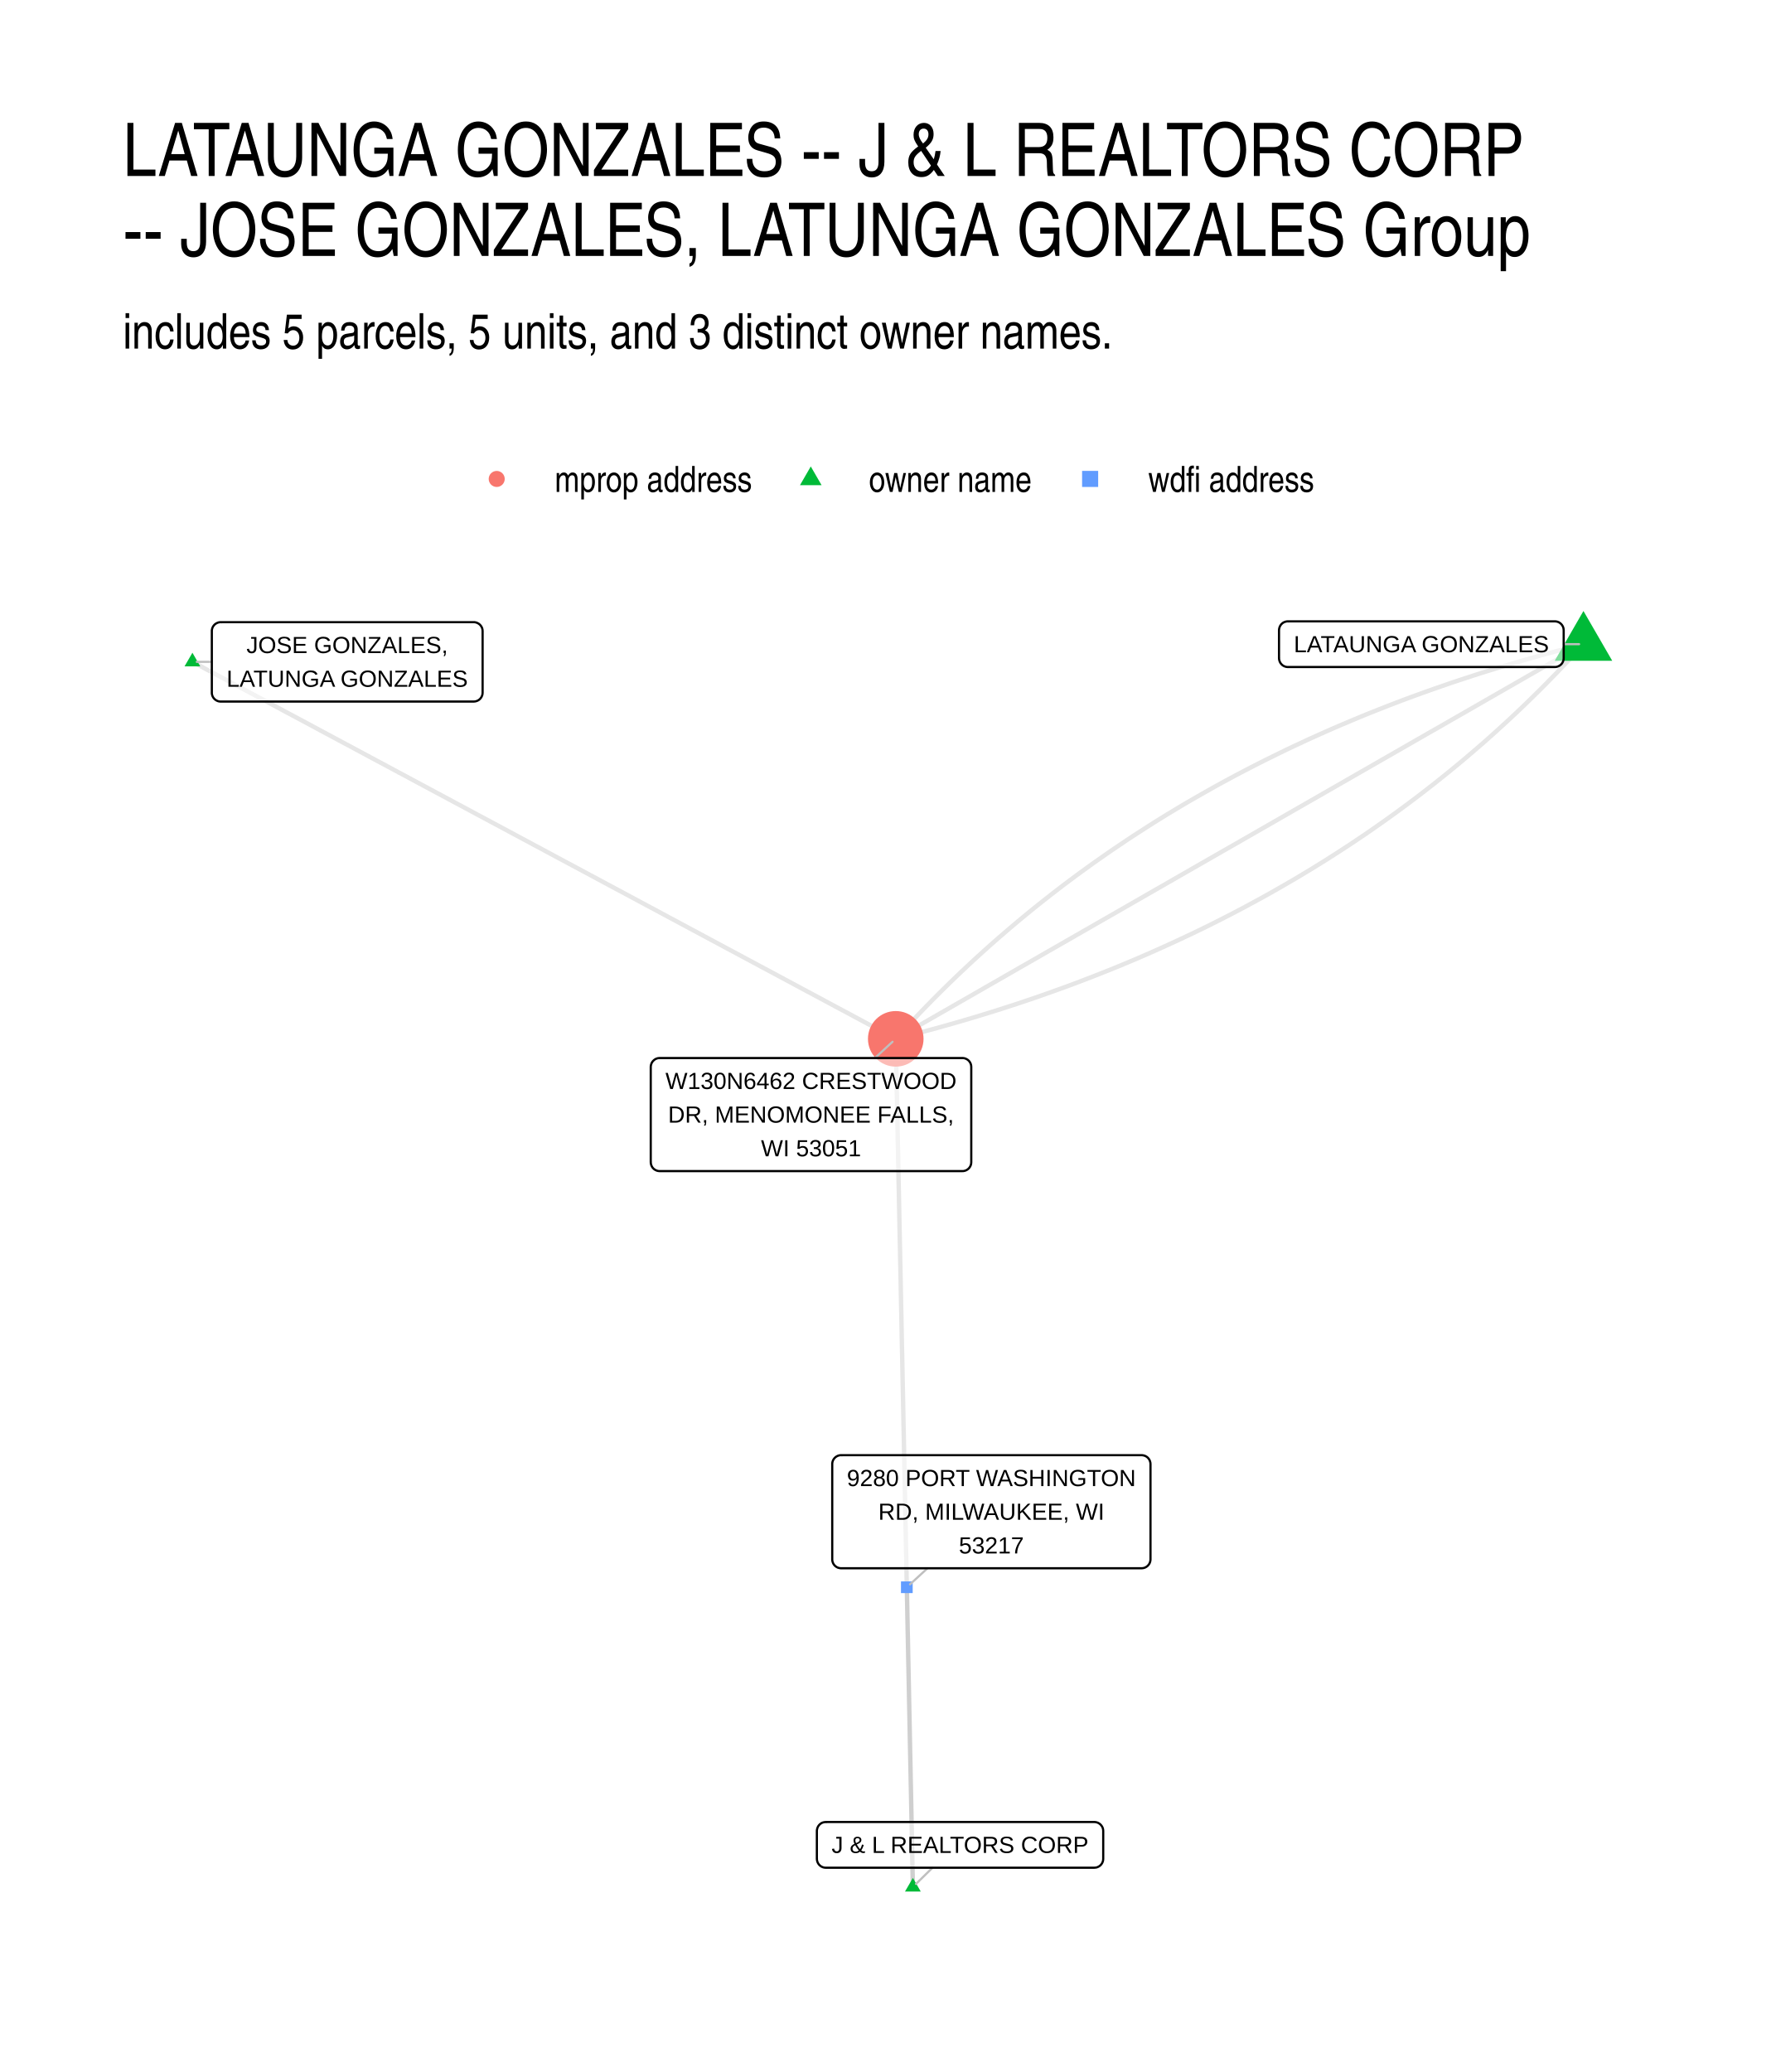
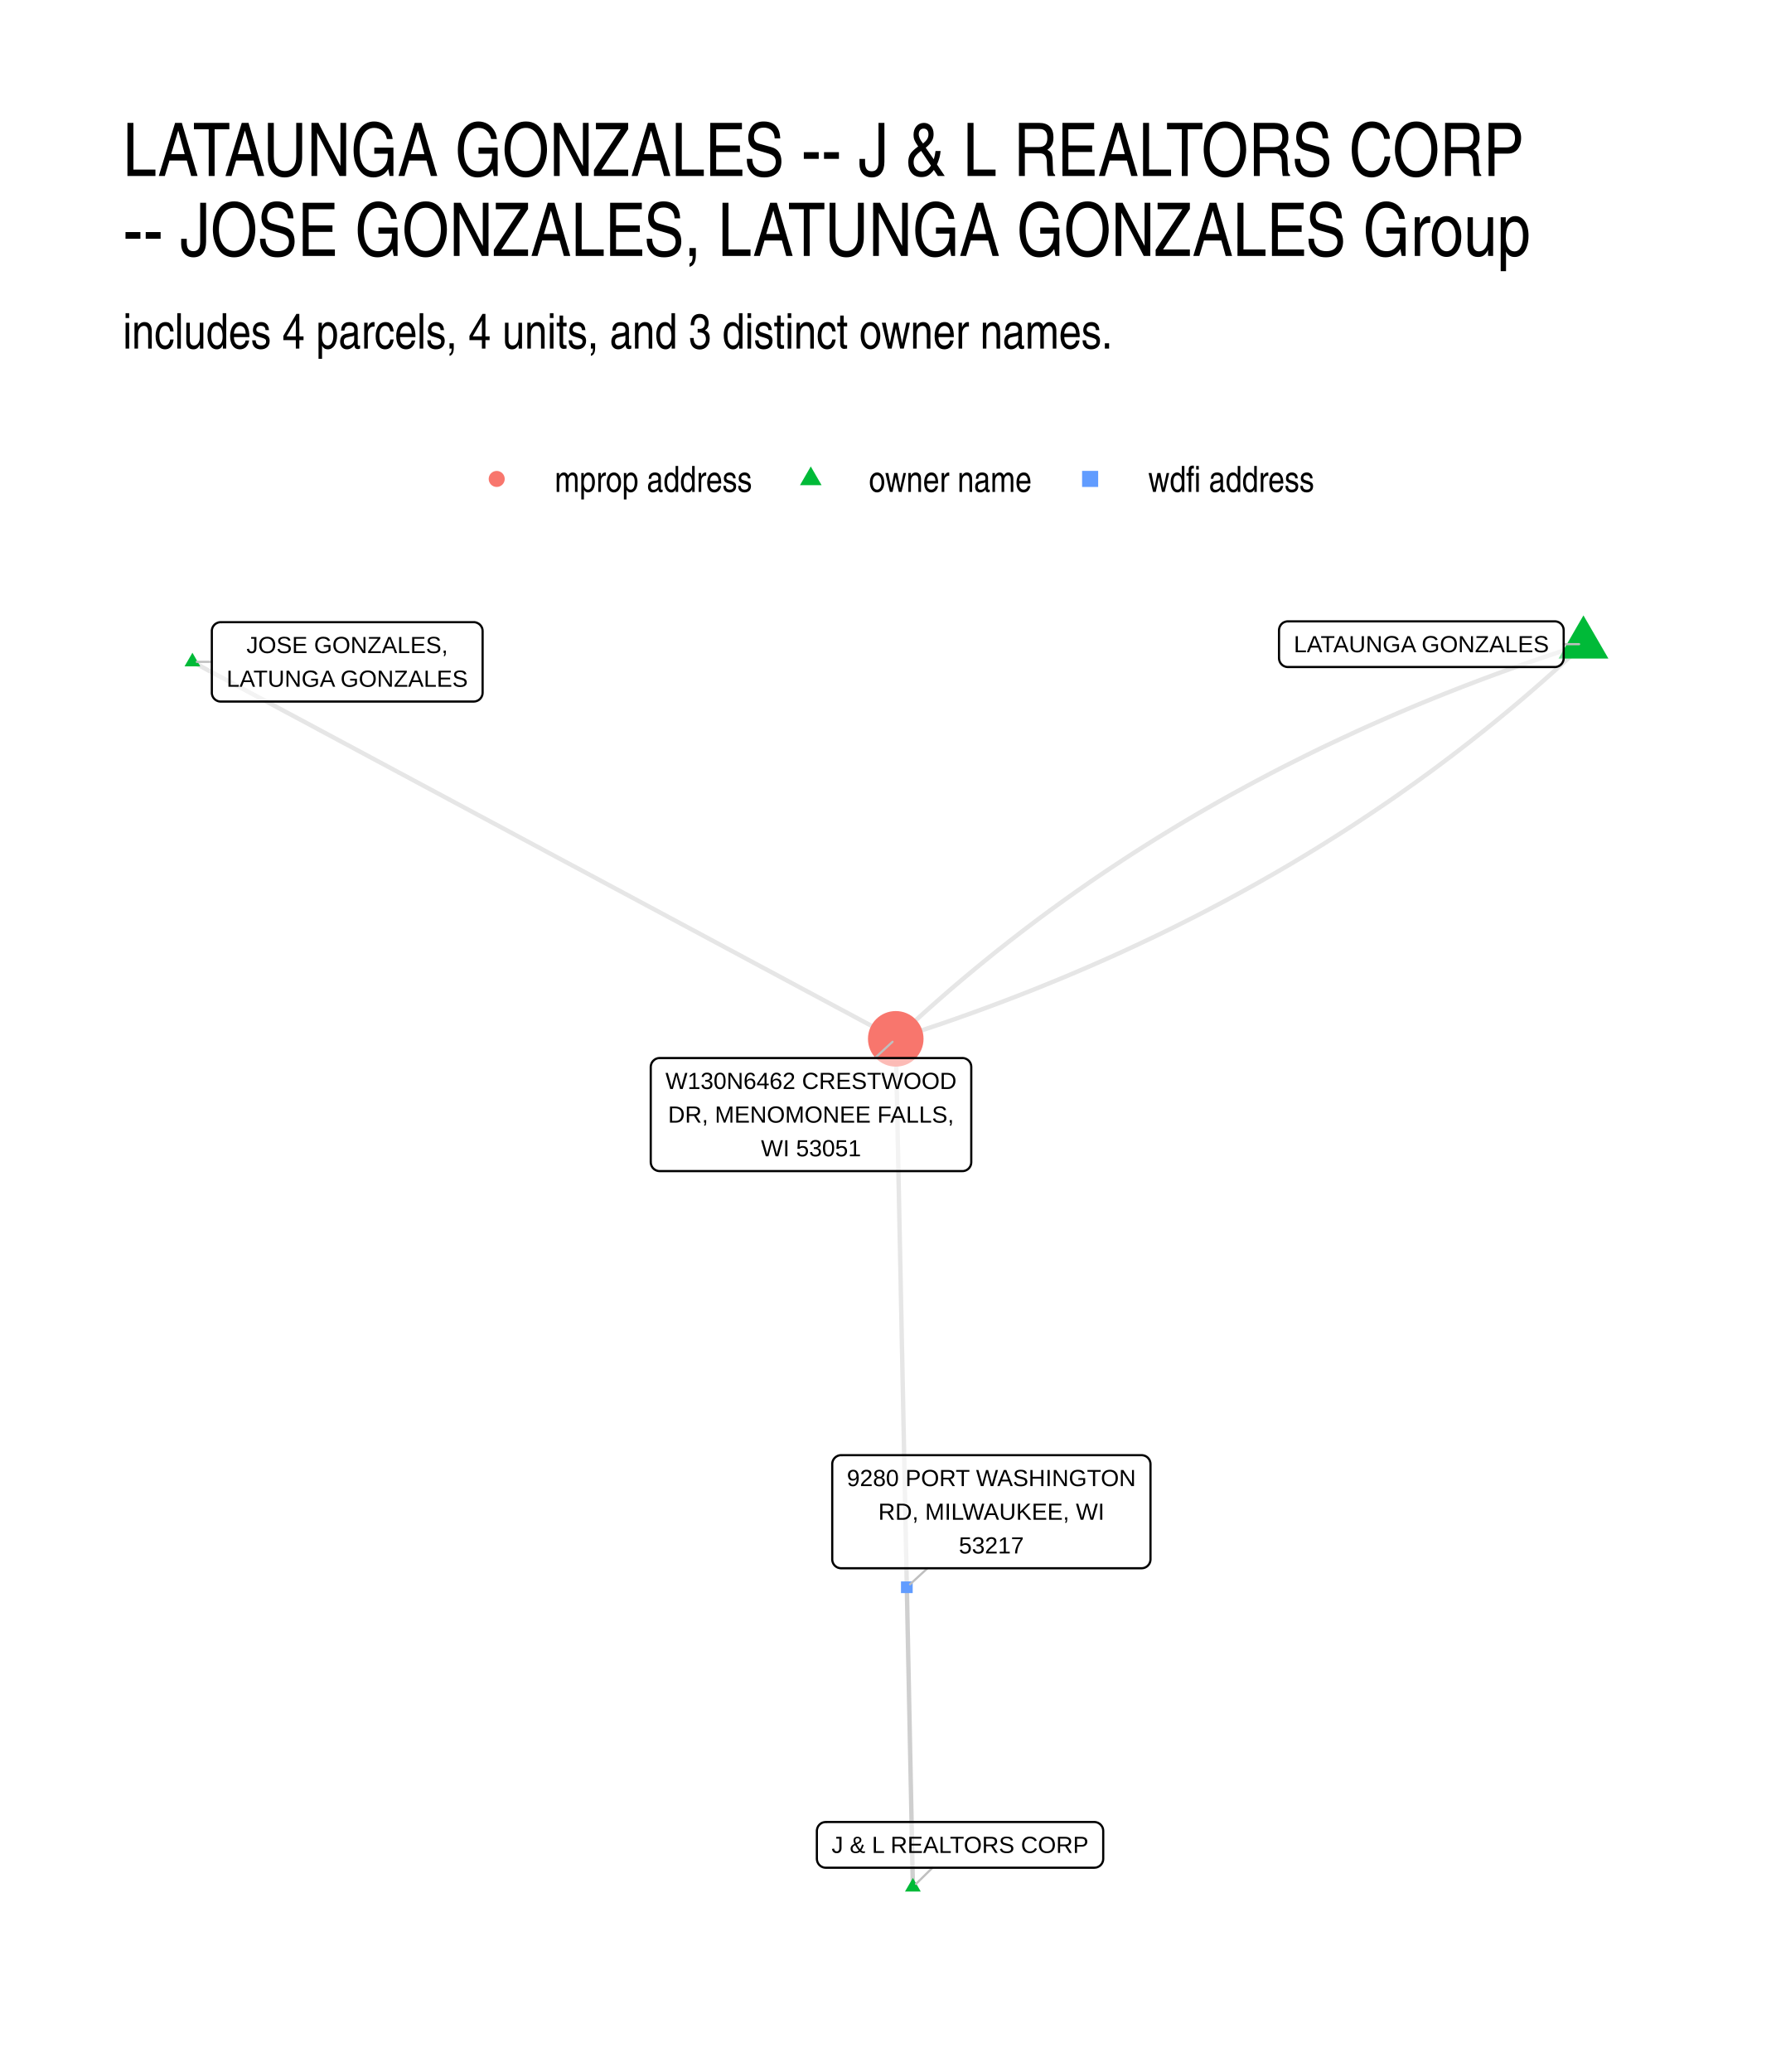
- <svg xmlns="http://www.w3.org/2000/svg" width="432.00pt" height="504.00pt" viewBox="0 0 432.00 504.00">
+ <svg xmlns="http://www.w3.org/2000/svg" width="576" height="672" viewBox="0 0 432 504">
  <g class="svglite">
    <defs>
-       <style type="text/css">
-     .svglite line, .svglite polyline, .svglite polygon, .svglite path, .svglite rect, .svglite circle {
-       fill: none;
-       stroke: #000000;
-       stroke-linecap: round;
-       stroke-linejoin: round;
-       stroke-miterlimit: 10.00;
-     }
-     .svglite text {
-       white-space: pre;
-     }
-     .svglite g.glyphgroup path {
-       fill: inherit;
-       stroke: none;
-     }
-   </style>
+       <style>.svglite line,.svglite polyline,.svglite polygon,.svglite path,.svglite circle{fill:none;stroke:#000000;stroke-linecap:round;stroke-linejoin:round;stroke-miterlimit:10.00}.svglite text{white-space:pre}.svglite g.glyphgroup path{fill:inherit;stroke:none}</style>
    </defs>
-     <rect width="100%" height="100%" style="stroke: none; fill: #FFFFFF;" />
+     <rect width="100%" height="100%" style="stroke-linecap:round;stroke-linejoin:round;stroke-miterlimit:10.00;stroke:none;fill:#FFFFFF" />
    <defs>
      <clipPath id="cpMC4wMHw0MzIuMDB8MC4wMHw1MDQuMDA=">
-         <rect x="0.00" y="0.00" width="432.00" height="504.00" />
+         <path d="M0 0h432v504H0z" />
      </clipPath>
    </defs>
    <g clip-path="url(#cpMC4wMHw0MzIuMDB8MC4wMHw1MDQuMDA=)">
-       <rect x="0.00" y="0.00" width="432.00" height="504.00" style="stroke-width: 1.07; stroke: none; fill: #FFFFFF;" />
+       <path d="M0 0h432v504H0z" style="stroke-width:1.07;stroke:none;fill:#FFFFFF" />
    </g>
    <defs>
      <clipPath id="cpMjkuODl8NDAyLjExfDE0MS41OHw0NzQuMTE=">
-         <rect x="29.89" y="141.58" width="372.22" height="332.53" />
+         <path d="M29.89 141.58h372.22v332.53H29.89z" />
      </clipPath>
    </defs>
    <g clip-path="url(#cpMjkuODl8NDAyLjExfDE0MS41OHw0NzQuMTE=)">
-       <polyline points="385.19,156.69 383.10,157.22 381.01,157.76 378.94,158.30 376.87,158.86 374.81,159.42 372.75,160.00 370.71,160.58 368.67,161.17 366.64,161.77 364.63,162.38 362.61,163.00 360.61,163.62 358.62,164.26 356.63,164.91 354.65,165.56 352.68,166.22 350.72,166.90 348.76,167.58 346.82,168.27 344.88,168.97 342.95,169.67 341.03,170.39 339.12,171.12 337.22,171.85 335.32,172.60 333.43,173.35 331.55,174.11 329.68,174.89 327.82,175.67 325.96,176.46 324.12,177.25 322.28,178.06 320.45,178.88 318.63,179.70 316.81,180.54 315.01,181.38 313.21,182.23 311.42,183.10 309.64,183.97 307.87,184.85 306.11,185.73 304.35,186.63 302.60,187.54 300.86,188.45 299.13,189.38 297.41,190.31 295.69,191.25 293.99,192.21 292.29,193.17 290.60,194.14 288.92,195.11 287.24,196.10 285.58,197.10 283.92,198.10 282.27,199.12 280.63,200.14 279.00,201.18 277.38,202.22 275.76,203.27 274.15,204.33 272.56,205.40 270.96,206.48 269.38,207.56 267.81,208.66 266.24,209.76 264.68,210.88 263.13,212.00 261.59,213.13 260.06,214.27 258.53,215.42 257.02,216.58 255.51,217.75 254.01,218.93 252.52,220.11 251.03,221.31 249.56,222.51 248.09,223.72 246.63,224.95 245.18,226.18 243.74,227.42 242.30,228.67 240.88,229.92 239.46,231.19 238.05,232.47 236.65,233.75 235.26,235.05 233.87,236.35 232.50,237.66 231.13,238.98 229.77,240.31 228.42,241.65 227.07,243.00 225.74,244.36 224.41,245.72 223.09,247.10 221.78,248.48 220.48,249.88 219.18,251.28 217.90,252.69 " style="stroke-width: 1.07; stroke: #000000; stroke-opacity: 0.10; stroke-linecap: butt;" />
-       <polyline points="222.07,459.00 222.03,456.91 221.98,454.83 221.94,452.75 221.90,450.66 221.86,448.58 221.82,446.49 221.77,444.41 221.73,442.33 221.69,440.24 221.65,438.16 221.61,436.07 221.56,433.99 221.52,431.91 221.48,429.82 221.44,427.74 221.39,425.65 221.35,423.57 221.31,421.49 221.27,419.40 221.23,417.32 221.18,415.23 221.14,413.15 221.10,411.07 221.06,408.98 221.02,406.90 220.97,404.81 220.93,402.73 220.89,400.65 220.85,398.56 220.80,396.48 220.76,394.40 220.72,392.31 220.68,390.23 220.64,388.14 220.59,386.06 220.55,383.98 220.51,381.89 220.47,379.81 220.43,377.72 220.38,375.64 220.34,373.56 220.30,371.47 220.26,369.39 220.21,367.30 220.17,365.22 220.13,363.14 220.09,361.05 220.05,358.97 220.00,356.88 219.96,354.80 219.92,352.72 219.88,350.63 219.84,348.55 219.79,346.47 219.75,344.38 219.71,342.30 219.67,340.21 219.63,338.13 219.58,336.05 219.54,333.96 219.50,331.88 219.46,329.79 219.41,327.71 219.37,325.63 219.33,323.54 219.29,321.46 219.25,319.37 219.20,317.29 219.16,315.21 219.12,313.12 219.08,311.04 219.04,308.95 218.99,306.87 218.95,304.79 218.91,302.70 218.87,300.62 218.82,298.53 218.78,296.45 218.74,294.37 218.70,292.28 218.66,290.20 218.61,288.12 218.57,286.03 218.53,283.95 218.49,281.86 218.45,279.78 218.40,277.70 218.36,275.61 218.32,273.53 218.28,271.44 218.23,269.36 218.19,267.28 218.15,265.19 218.11,263.11 218.07,261.02 218.02,258.94 217.98,256.86 217.94,254.77 217.90,252.69 " style="stroke-width: 1.07; stroke: #000000; stroke-opacity: 0.10; stroke-linecap: butt;" />
-       <polyline points="222.07,459.00 222.05,458.26 222.04,457.52 222.02,456.79 222.01,456.05 221.99,455.31 221.98,454.58 221.96,453.84 221.95,453.11 221.93,452.37 221.92,451.63 221.91,450.90 221.89,450.16 221.88,449.42 221.86,448.69 221.85,447.95 221.83,447.21 221.82,446.48 221.80,445.74 221.79,445.00 221.77,444.27 221.76,443.53 221.74,442.80 221.73,442.06 221.71,441.32 221.70,440.59 221.68,439.85 221.67,439.11 221.65,438.38 221.64,437.64 221.62,436.90 221.61,436.17 221.59,435.43 221.58,434.70 221.56,433.96 221.55,433.22 221.53,432.49 221.52,431.75 221.50,431.01 221.49,430.28 221.47,429.54 221.46,428.80 221.44,428.07 221.43,427.33 221.41,426.59 221.40,425.86 221.38,425.12 221.37,424.39 221.35,423.65 221.34,422.91 221.32,422.18 221.31,421.44 221.29,420.70 221.28,419.97 221.26,419.23 221.25,418.49 221.24,417.76 221.22,417.02 221.21,416.28 221.19,415.55 221.18,414.81 221.16,414.08 221.15,413.34 221.13,412.60 221.12,411.87 221.10,411.13 221.09,410.39 221.07,409.66 221.06,408.92 221.04,408.18 221.03,407.45 221.01,406.71 221.00,405.98 220.98,405.24 220.97,404.50 220.95,403.77 220.94,403.03 220.92,402.29 220.91,401.56 220.89,400.82 220.88,400.08 220.86,399.35 220.85,398.61 220.83,397.87 220.82,397.14 220.80,396.40 220.79,395.67 220.77,394.93 220.76,394.19 220.74,393.46 220.73,392.72 220.71,391.98 220.70,391.25 220.68,390.51 220.67,389.77 220.65,389.04 220.64,388.30 220.62,387.56 220.61,386.83 220.59,386.09 " style="stroke-width: 1.07; stroke: #000000; stroke-opacity: 0.10; stroke-linecap: butt;" />
-       <polyline points="385.19,156.69 383.50,157.66 381.81,158.63 380.12,159.60 378.43,160.57 376.74,161.54 375.05,162.51 373.36,163.48 371.67,164.45 369.98,165.42 368.29,166.39 366.60,167.36 364.91,168.33 363.22,169.30 361.53,170.27 359.85,171.24 358.16,172.21 356.47,173.18 354.78,174.15 353.09,175.12 351.40,176.09 349.71,177.06 348.02,178.02 346.33,178.99 344.64,179.96 342.95,180.93 341.26,181.90 339.57,182.87 337.88,183.84 336.19,184.81 334.50,185.78 332.81,186.75 331.12,187.72 329.43,188.69 327.74,189.66 326.05,190.63 324.36,191.60 322.67,192.57 320.98,193.54 319.29,194.51 317.60,195.48 315.91,196.45 314.22,197.42 312.53,198.39 310.84,199.36 309.15,200.33 307.46,201.30 305.77,202.27 304.08,203.24 302.39,204.21 300.70,205.18 299.01,206.15 297.32,207.11 295.63,208.08 293.94,209.05 292.25,210.02 290.56,210.99 288.87,211.96 287.18,212.93 285.49,213.90 283.80,214.87 282.11,215.84 280.42,216.81 278.73,217.78 277.04,218.75 275.35,219.72 273.66,220.69 271.97,221.66 270.28,222.63 268.59,223.60 266.90,224.57 265.21,225.54 263.52,226.51 261.83,227.48 260.14,228.45 258.45,229.42 256.76,230.39 255.07,231.36 253.38,232.33 251.69,233.30 250.00,234.27 248.31,235.23 246.63,236.20 244.94,237.17 243.25,238.14 241.56,239.11 239.87,240.08 238.18,241.05 236.49,242.02 234.80,242.99 233.11,243.96 231.42,244.93 229.73,245.90 228.04,246.87 226.35,247.84 224.66,248.81 222.97,249.78 221.28,250.75 219.59,251.72 217.90,252.69 " style="stroke-width: 1.07; stroke: #000000; stroke-opacity: 0.10; stroke-linecap: butt;" />
-       <polyline points="385.19,156.69 383.91,158.10 382.61,159.51 381.31,160.90 380.00,162.28 378.68,163.66 377.35,165.02 376.02,166.38 374.68,167.73 373.32,169.07 371.96,170.40 370.60,171.72 369.22,173.03 367.83,174.34 366.44,175.63 365.04,176.91 363.63,178.19 362.21,179.46 360.79,180.72 359.35,181.96 357.91,183.20 356.46,184.44 355.00,185.66 353.53,186.87 352.06,188.07 350.57,189.27 349.08,190.46 347.58,191.63 346.07,192.80 344.56,193.96 343.03,195.11 341.50,196.25 339.96,197.38 338.41,198.50 336.85,199.62 335.28,200.72 333.71,201.82 332.13,202.91 330.53,203.98 328.94,205.05 327.33,206.11 325.71,207.16 324.09,208.20 322.46,209.24 320.82,210.26 319.17,211.28 317.51,212.28 315.85,213.28 314.17,214.27 312.49,215.24 310.80,216.21 309.10,217.18 307.40,218.13 305.68,219.07 303.96,220.00 302.23,220.93 300.49,221.84 298.74,222.75 296.99,223.65 295.22,224.54 293.45,225.42 291.67,226.29 289.88,227.15 288.08,228.00 286.28,228.84 284.46,229.68 282.64,230.50 280.81,231.32 278.97,232.13 277.13,232.93 275.27,233.72 273.41,234.50 271.54,235.27 269.66,236.03 267.77,236.78 265.87,237.53 263.97,238.26 262.06,238.99 260.14,239.71 258.21,240.41 256.27,241.11 254.33,241.80 252.37,242.49 250.41,243.16 248.44,243.82 246.46,244.48 244.47,245.12 242.48,245.76 240.48,246.38 238.47,247.00 236.45,247.61 234.42,248.21 232.38,248.80 230.34,249.38 228.28,249.96 226.22,250.52 224.15,251.08 222.08,251.62 219.99,252.16 217.90,252.69 " style="stroke-width: 1.07; stroke: #000000; stroke-opacity: 0.10; stroke-linecap: butt;" />
-       <polyline points="46.81,160.98 48.54,161.91 50.26,162.84 51.99,163.76 53.72,164.69 55.45,165.61 57.18,166.54 58.90,167.47 60.63,168.39 62.36,169.32 64.09,170.25 65.82,171.17 67.55,172.10 69.27,173.03 71.00,173.95 72.73,174.88 74.46,175.80 76.19,176.73 77.91,177.66 79.64,178.58 81.37,179.51 83.10,180.44 84.83,181.36 86.56,182.29 88.28,183.21 90.01,184.14 91.74,185.07 93.47,185.99 95.20,186.92 96.92,187.85 98.65,188.77 100.38,189.70 102.11,190.63 103.84,191.55 105.57,192.48 107.29,193.40 109.02,194.33 110.75,195.26 112.48,196.18 114.21,197.11 115.93,198.04 117.66,198.96 119.39,199.89 121.12,200.81 122.85,201.74 124.58,202.67 126.30,203.59 128.03,204.52 129.76,205.45 131.49,206.37 133.22,207.30 134.94,208.23 136.67,209.15 138.40,210.08 140.13,211.00 141.86,211.93 143.59,212.86 145.31,213.78 147.04,214.71 148.77,215.64 150.50,216.56 152.23,217.49 153.95,218.41 155.68,219.34 157.41,220.27 159.14,221.19 160.87,222.12 162.60,223.05 164.32,223.97 166.05,224.90 167.78,225.83 169.51,226.75 171.24,227.68 172.96,228.60 174.69,229.53 176.42,230.46 178.15,231.38 179.88,232.31 181.61,233.24 183.33,234.16 185.06,235.09 186.79,236.01 188.52,236.94 190.25,237.87 191.97,238.79 193.70,239.72 195.43,240.65 197.16,241.57 198.89,242.50 200.62,243.43 202.34,244.35 204.07,245.28 205.80,246.20 207.53,247.13 209.26,248.06 210.98,248.98 212.71,249.91 214.44,250.84 216.17,251.76 217.90,252.69 " style="stroke-width: 1.07; stroke: #000000; stroke-opacity: 0.10; stroke-linecap: butt;" />
-       <polygon points="385.19,148.62 392.19,160.73 378.20,160.73 " style="stroke-width: 0.71; stroke: none; fill: #00BA38;" />
-       <polygon points="222.07,456.79 223.98,460.10 220.15,460.10 " style="stroke-width: 0.71; stroke: none; fill: #00BA38;" />
-       <polygon points="46.81,158.77 48.72,162.09 44.89,162.09 " style="stroke-width: 0.71; stroke: none; fill: #00BA38;" />
-       <circle cx="217.90" cy="252.69" r="6.76" style="stroke-width: 0.71; stroke: none; fill: #F8766D;" />
-       <polygon points="219.17,387.51 222.02,387.51 222.02,384.67 219.17,384.67 " style="stroke-width: 0.71; stroke: none; fill: #619CFF;" />
-       <line x1="380.38" y1="156.69" x2="384.13" y2="156.69" style="stroke-width: 0.53; stroke: #BFBFBF;" />
-       <line x1="226.84" y1="454.31" x2="222.83" y2="458.25" style="stroke-width: 0.53; stroke: #BFBFBF;" />
-       <line x1="51.53" y1="160.99" x2="47.87" y2="160.99" style="stroke-width: 0.53; stroke: #BFBFBF;" />
-       <line x1="212.83" y1="257.36" x2="217.11" y2="253.41" style="stroke-width: 0.53; stroke: #BFBFBF;" />
-       <line x1="225.62" y1="381.47" x2="221.38" y2="385.37" style="stroke-width: 0.53; stroke: #BFBFBF;" />
-       <polygon points="313.29,162.25 378.22,162.25 378.13,162.25 378.48,162.24 378.82,162.17 379.15,162.04 379.45,161.87 379.72,161.65 379.95,161.39 380.13,161.10 380.27,160.78 380.35,160.44 380.38,160.09 380.38,160.09 380.38,153.30 380.38,153.30 380.35,152.95 380.27,152.61 380.13,152.29 379.95,152.00 379.72,151.74 379.45,151.52 379.15,151.34 378.82,151.22 378.48,151.15 378.22,151.14 313.29,151.14 313.55,151.15 313.21,151.14 312.86,151.18 312.53,151.28 312.21,151.42 311.93,151.62 311.68,151.86 311.47,152.14 311.31,152.45 311.20,152.78 311.14,153.12 311.13,153.30 311.13,160.09 311.14,159.92 311.14,160.27 311.20,160.61 311.31,160.94 311.47,161.25 311.68,161.52 311.93,161.77 312.21,161.96 312.53,162.11 312.86,162.21 313.21,162.25 " style="stroke-width: 0.53; fill: #FFFFFF; fill-opacity: 0.50;" />
-       <text x="345.76" y="158.65" text-anchor="middle" style="font-size: 5.69px; font-family: &quot;Liberation Sans&quot;;" textLength="62.05px" lengthAdjust="spacingAndGlyphs">LATAUNGA GONZALES</text>
-       <polygon points="200.87,454.31 266.21,454.31 266.12,454.31 266.47,454.29 266.81,454.23 267.13,454.10 267.43,453.93 267.70,453.71 267.93,453.45 268.12,453.15 268.26,452.83 268.34,452.50 268.37,452.15 268.37,452.15 268.37,445.35 268.37,445.35 268.34,445.01 268.26,444.67 268.12,444.35 267.93,444.06 267.70,443.80 267.43,443.58 267.13,443.40 266.81,443.28 266.47,443.21 266.21,443.19 200.87,443.19 201.13,443.21 200.79,443.20 200.44,443.24 200.11,443.33 199.79,443.48 199.51,443.68 199.26,443.92 199.05,444.20 198.89,444.51 198.78,444.84 198.72,445.18 198.71,445.35 198.71,452.15 198.72,451.98 198.72,452.32 198.78,452.67 198.89,453.00 199.05,453.30 199.26,453.58 199.51,453.82 199.79,454.02 200.11,454.17 200.44,454.27 200.79,454.31 " style="stroke-width: 0.53; fill: #FFFFFF; fill-opacity: 0.50;" />
-       <text x="233.54" y="450.71" text-anchor="middle" style="font-size: 5.69px; font-family: &quot;Liberation Sans&quot;;" textLength="62.45px" lengthAdjust="spacingAndGlyphs">J &amp; L REALTORS CORP</text>
-       <polygon points="53.69,170.65 115.24,170.65 115.15,170.65 115.50,170.63 115.84,170.56 116.16,170.44 116.46,170.27 116.73,170.05 116.96,169.79 117.15,169.49 117.29,169.17 117.37,168.84 117.40,168.49 117.40,168.49 117.40,153.50 117.40,153.50 117.37,153.15 117.29,152.81 117.15,152.49 116.96,152.20 116.73,151.94 116.46,151.72 116.16,151.55 115.84,151.42 115.50,151.35 115.24,151.34 53.69,151.34 53.95,151.35 53.60,151.34 53.25,151.38 52.92,151.48 52.61,151.63 52.32,151.82 52.07,152.07 51.86,152.34 51.70,152.65 51.59,152.98 51.53,153.32 51.53,153.50 51.53,168.49 51.53,168.32 51.53,168.66 51.59,169.01 51.70,169.34 51.86,169.64 52.07,169.92 52.32,170.16 52.61,170.36 52.92,170.51 53.25,170.61 53.60,170.65 " style="stroke-width: 0.53; fill: #FFFFFF; fill-opacity: 0.50;" />
-       <text x="84.46" y="158.85" text-anchor="middle" style="font-size: 5.69px; font-family: &quot;Liberation Sans&quot;;" textLength="48.98px" lengthAdjust="spacingAndGlyphs">JOSE GONZALES,</text>
-       <text x="84.46" y="167.05" text-anchor="middle" style="font-size: 5.69px; font-family: &quot;Liberation Sans&quot;;" textLength="58.67px" lengthAdjust="spacingAndGlyphs">LATUNGA GONZALES</text>
-       <polygon points="160.46,284.86 234.11,284.86 234.02,284.86 234.37,284.85 234.71,284.78 235.04,284.66 235.34,284.48 235.61,284.26 235.84,284.00 236.02,283.71 236.16,283.39 236.24,283.05 236.27,282.70 236.27,282.70 236.27,259.52 236.27,259.52 236.24,259.17 236.16,258.83 236.02,258.51 235.84,258.22 235.61,257.96 235.34,257.74 235.04,257.57 234.71,257.44 234.37,257.37 234.11,257.36 160.46,257.36 160.73,257.37 160.38,257.36 160.03,257.40 159.70,257.50 159.38,257.65 159.10,257.85 158.85,258.09 158.64,258.36 158.48,258.67 158.37,259.00 158.31,259.34 158.30,259.52 158.30,282.70 158.31,282.53 158.31,282.88 158.37,283.22 158.48,283.55 158.64,283.86 158.85,284.14 159.10,284.38 159.38,284.57 159.70,284.72 160.03,284.82 160.38,284.86 " style="stroke-width: 0.53; fill: #FFFFFF; fill-opacity: 0.50;" />
-       <text x="197.29" y="264.88" text-anchor="middle" style="font-size: 5.69px; font-family: &quot;Liberation Sans&quot;;" textLength="70.77px" lengthAdjust="spacingAndGlyphs">W130N6462 CRESTWOOD</text>
-       <text x="197.29" y="273.07" text-anchor="middle" style="font-size: 5.69px; font-family: &quot;Liberation Sans&quot;;" textLength="69.52px" lengthAdjust="spacingAndGlyphs">DR, MENOMONEE FALLS,</text>
-       <text x="197.29" y="281.26" text-anchor="middle" style="font-size: 5.69px; font-family: &quot;Liberation Sans&quot;;" textLength="24.31px" lengthAdjust="spacingAndGlyphs">WI 53051</text>
-       <polygon points="204.61,381.47 277.71,381.47 277.62,381.47 277.97,381.45 278.31,381.38 278.63,381.26 278.93,381.08 279.20,380.86 279.43,380.60 279.62,380.31 279.75,379.99 279.84,379.65 279.87,379.31 279.87,379.31 279.87,356.12 279.87,356.12 279.84,355.77 279.75,355.44 279.62,355.12 279.43,354.82 279.20,354.56 278.93,354.34 278.63,354.17 278.31,354.05 277.97,353.98 277.71,353.96 204.61,353.96 204.87,353.98 204.52,353.96 204.18,354.00 203.84,354.10 203.53,354.25 203.24,354.45 202.99,354.69 202.78,354.97 202.62,355.27 202.51,355.60 202.45,355.95 202.45,356.12 202.45,379.31 202.45,379.13 202.45,379.48 202.51,379.82 202.62,380.15 202.78,380.46 202.99,380.74 203.24,380.98 203.53,381.18 203.84,381.33 204.18,381.42 204.52,381.47 " style="stroke-width: 0.53; fill: #FFFFFF; fill-opacity: 0.50;" />
-       <text x="241.16" y="361.48" text-anchor="middle" style="font-size: 5.69px; font-family: &quot;Liberation Sans&quot;;" textLength="70.22px" lengthAdjust="spacingAndGlyphs">9280 PORT WASHINGTON</text>
-       <text x="241.16" y="369.67" text-anchor="middle" style="font-size: 5.69px; font-family: &quot;Liberation Sans&quot;;" textLength="54.98px" lengthAdjust="spacingAndGlyphs">RD, MILWAUKEE, WI</text>
-       <text x="241.16" y="377.87" text-anchor="middle" style="font-size: 5.69px; font-family: &quot;Liberation Sans&quot;;" textLength="15.78px" lengthAdjust="spacingAndGlyphs">53217</text>
+       <path d="m385.19 156.69-1.99.64-1.99.65-1.98.65-1.97.66-1.97.66-1.96.67-1.96.68-1.95.69-1.94.69-1.94.7-1.93.71-1.92.71-1.92.72-1.91.73-1.91.73-1.9.74-1.89.75-1.89.75-1.88.76-1.88.77-1.87.77-1.86.78-1.86.79-1.85.79-1.84.8-1.84.81-1.83.81-1.83.82-1.82.83-1.81.84-1.81.84-1.8.85-1.8.85-1.79.86-1.78.87-1.77.88-1.77.88-1.77.89-1.76.89-1.75.9-1.74.91-1.74.92-1.74.92-1.72.93-1.72.94-1.72.94-1.71.95-1.7.95-1.7.97-1.69.97-1.68.97-1.68.99-1.67.99-1.66.99-1.66 1.01-1.65 1.01-1.65 1.01-1.64 1.03-1.64 1.03-1.62 1.03-1.63 1.05-1.61 1.05-1.61 1.06-1.6 1.06-1.6 1.07-1.59 1.08-1.59 1.08-1.58 1.1-1.57 1.09-1.56 1.11-1.56 1.11-1.56 1.12-1.55 1.12-1.54 1.14-1.53 1.13-1.53 1.15-1.52 1.15-1.52 1.16-1.51 1.17-1.51 1.17-1.49 1.18-1.5 1.18-1.48 1.2-1.48 1.2-1.47 1.2-1.47 1.22-1.46 1.21-1.46 1.23-1.45 1.23-1.44 1.24-1.43 1.25-1.43 1.25-1.43 1.27-1.42 1.26-1.41 1.28-1.4 1.28-1.4 1.28-1.4 1.3-1.38 1.3M222.07 459l-.04-2.09-.05-2.08-.04-2.08-.04-2.09-.04-2.08-.04-2.09-.05-2.08-.04-2.08-.04-2.09-.04-2.08-.04-2.09-.05-2.08-.04-2.08-.04-2.09-.04-2.08-.05-2.09-.04-2.08-.04-2.08-.04-2.09-.04-2.08-.05-2.09-.04-2.08-.04-2.08-.04-2.09-.04-2.08-.05-2.09-.04-2.08-.04-2.08-.04-2.09-.05-2.08-.04-2.08-.04-2.09-.04-2.08-.04-2.09-.05-2.08-.04-2.08-.04-2.09-.04-2.08-.04-2.09-.05-2.08-.04-2.08-.04-2.09-.04-2.08-.05-2.09-.04-2.08-.04-2.08-.04-2.09-.04-2.08-.05-2.09-.04-2.08-.04-2.08-.04-2.09-.04-2.08-.05-2.08-.04-2.09-.04-2.08-.04-2.09-.04-2.08-.05-2.08-.04-2.09-.04-2.08-.04-2.09-.05-2.08-.04-2.08-.04-2.09-.04-2.08-.04-2.09-.05-2.08-.04-2.08-.04-2.09-.04-2.08-.04-2.09-.05-2.08-.04-2.08-.04-2.09-.04-2.08-.05-2.09-.04-2.08-.04-2.08-.04-2.09-.04-2.08-.05-2.08-.04-2.09-.04-2.08-.04-2.09-.04-2.08-.05-2.08-.04-2.09-.04-2.08-.04-2.09-.05-2.08-.04-2.08-.04-2.09-.04-2.08-.04-2.09-.05-2.08-.04-2.08-.04-2.09-.04-2.08" style="stroke-width:1.07;stroke:#000000;stroke-opacity:0.10;stroke-linecap:butt" />
+       <path d="m222.07 459-.02-.74-.01-.74-.02-.73-.01-.74-.02-.74-.01-.73-.02-.74-.01-.73-.02-.74-.01-.74-.01-.73-.02-.74-.01-.74-.02-.73-.01-.74-.02-.74-.01-.73-.02-.74-.01-.74-.02-.73-.01-.74-.02-.73-.01-.74-.02-.74-.01-.73-.02-.74-.01-.74-.02-.73-.01-.74-.02-.74-.01-.73-.02-.74-.01-.73-.02-.74-.01-.74-.02-.73-.01-.74-.02-.74-.01-.73-.02-.74-.01-.74-.02-.73-.01-.74-.02-.74-.01-.73-.02-.74-.01-.73-.02-.74-.01-.74-.02-.73-.01-.74-.02-.74-.01-.73-.02-.74-.01-.74-.01-.73-.02-.74-.01-.74-.02-.73-.01-.74-.02-.73-.01-.74-.02-.74-.01-.73-.02-.74-.01-.74-.02-.73-.01-.74-.02-.74-.01-.73-.02-.74-.01-.73-.02-.74-.01-.74-.02-.73-.01-.74-.02-.74-.01-.73-.02-.74-.01-.74-.02-.73-.01-.74-.02-.74-.01-.73-.02-.74-.01-.73-.02-.74-.01-.74-.02-.73-.01-.74-.02-.74-.01-.73-.02-.74-.01-.74-.02-.73-.01-.74-.02-.74-.01-.73-.02-.74m164.6-229.4-1.38 1.3-1.4 1.3-1.4 1.28-1.4 1.29-1.41 1.27-1.42 1.27-1.42 1.26-1.43 1.25-1.44 1.25-1.44 1.24-1.45 1.23-1.46 1.23-1.46 1.22-1.47 1.21-1.47 1.21-1.48 1.19-1.48 1.2-1.5 1.18-1.49 1.18-1.51 1.17-1.51 1.17-1.52 1.16-1.52 1.15-1.53 1.15-1.53 1.14-1.54 1.13-1.55 1.12-1.56 1.12-1.56 1.11-1.56 1.11-1.57 1.1-1.58 1.09-1.59 1.08-1.59 1.08-1.6 1.07-1.6 1.06-1.61 1.06-1.61 1.05-1.63 1.05-1.62 1.03-1.64 1.03-1.64 1.03-1.65 1.02-1.65 1.01-1.66 1-1.66 1-1.67.99-1.68.98-1.68.98-1.69.96-1.7.97-1.7.95-1.71.95-1.72.95-1.72.93-1.72.93-1.74.92-1.74.92-1.74.91-1.75.9-1.76.89-1.76.89-1.78.89-1.77.87-1.78.87-1.79.86-1.8.85-1.8.85-1.81.84-1.81.84-1.82.83-1.83.82-1.83.81-1.84.81-1.84.8-1.85.79-1.86.79-1.86.78-1.87.77-1.88.77-1.88.76-1.88.76-1.9.74-1.9.74-1.9.73-1.92.73-1.92.72-1.92.71-1.93.71-1.94.7-1.94.69-1.95.69-1.96.68-1.96.67-1.97.66-1.97.66-1.98.65-1.99.65-1.99.64M46.81 160.98l1.73.93 1.72.93 1.73.92 1.73.93 1.73.92 1.73.93 1.72.93 1.73.92 1.73.93 1.73.93 1.73.92 1.73.93 1.72.93 1.73.92 1.73.93 1.73.92 1.73.93 1.72.93 1.73.92 1.73.93 1.73.93 1.73.92 1.73.93 1.72.92 1.73.93 1.73.93 1.73.92 1.73.93 1.72.93 1.73.92 1.73.93 1.73.93 1.73.92 1.73.93 1.72.92 1.73.93 1.73.93 1.73.92 1.73.93 1.72.93 1.73.92 1.73.93 1.73.92 1.73.93 1.73.93 1.72.92 1.73.93 1.73.93 1.73.92 1.73.93 1.72.93 1.73.92 1.73.93 1.73.92 1.73.93 1.73.93 1.72.92 1.73.93 1.73.93 1.73.92 1.73.93 1.72.92 1.73.93 1.73.93 1.73.92 1.73.93 1.73.93 1.72.92 1.73.93 1.73.93 1.73.92 1.73.93 1.72.92 1.73.93 1.73.93 1.73.92 1.73.93 1.73.93 1.72.92 1.73.93 1.73.92 1.73.93 1.73.93 1.72.92 1.73.93 1.73.93 1.73.92 1.73.93 1.73.93 1.72.92 1.73.93 1.73.92 1.73.93 1.73.93 1.72.92 1.73.93 1.73.93 1.73.92 1.73.93" style="stroke-width:1.07;stroke:#000000;stroke-opacity:0.10;stroke-linecap:butt" />
+       <path d="m385.19 149.69 6.07 10.5h-12.13zm-163.12 307.1 1.91 3.31h-3.83zM46.81 158.77l1.91 3.32h-3.83z" style="stroke-width:0.71;stroke:none;fill:#00BA38" />
+       <circle cx="217.9" cy="252.69" r="6.76" style="stroke-width:0.71;stroke:none;fill:#F8766D" />
+       <path d="M219.17 387.51h2.85v-2.84h-2.85z" style="stroke-width:0.71;stroke:none;fill:#619CFF" />
+       <path d="M380.38 156.69h3.75M226.84 454.31l-4.01 3.94M51.53 160.99h-3.66m164.96 96.37 4.28-3.95m8.51 128.06-4.24 3.9" style="stroke-width:0.53;stroke:#BFBFBF" />
+       <path d="M313.29 162.25h64.93-.09l.35-.01.34-.07.33-.13.3-.17.27-.22.23-.26.18-.29.14-.32.08-.34.03-.35h0v-6.79h0l-.03-.35-.08-.34-.14-.32-.18-.29-.23-.26-.27-.22-.3-.18-.33-.12-.34-.07-.26-.01h-64.93l.26.01-.34-.01-.35.04-.33.1-.32.14-.28.2-.25.24-.21.28-.16.31-.11.33-.06.34-.01.18v6.79l.01-.17v.35l.06.34.11.33.16.31.21.27.25.25.28.19.32.15.33.1.35.04z" style="stroke-width:0.53;fill:#FFFFFF;fill-opacity:0.50" />
+       <text x="345.76" y="158.65" lengthAdjust="spacingAndGlyphs" style="font-size:5.69px;font-family:&quot;Liberation Sans&quot;" text-anchor="middle" textLength="62.05">LATAUNGA GONZALES</text>
+       <path d="M200.87 454.31h65.34-.09l.35-.02.34-.06.32-.13.3-.17.27-.22.23-.26.19-.3.14-.32.08-.33.03-.35h0v-6.8h0l-.03-.34-.08-.34-.14-.32-.19-.29-.23-.26-.27-.22-.3-.18-.32-.12-.34-.07-.26-.02h-65.34l.26.02-.34-.01-.35.04-.33.09-.32.15-.28.2-.25.24-.21.28-.16.31-.11.33-.06.34-.01.17v6.8l.01-.17v.34l.06.35.11.33.16.3.21.28.25.24.28.2.32.15.33.1.35.04z" style="stroke-width:0.53;fill:#FFFFFF;fill-opacity:0.50" />
+       <text x="233.54" y="450.71" lengthAdjust="spacingAndGlyphs" style="font-size:5.69px;font-family:&quot;Liberation Sans&quot;" text-anchor="middle" textLength="62.45">J &amp; L REALTORS CORP</text>
+       <path d="M53.69 170.65h61.55-.09l.35-.02.34-.07.32-.12.3-.17.27-.22.23-.26.19-.3.14-.32.08-.33.03-.35h0V153.5h0l-.03-.35-.08-.34-.14-.32-.19-.29-.23-.26-.27-.22-.3-.17-.32-.13-.34-.07-.26-.01H53.69l.26.01-.35-.01-.35.04-.33.1-.31.15-.29.19-.25.25-.21.27-.16.31-.11.33-.06.34v15.17-.17.34l.06.35.11.33.16.3.21.28.25.24.29.2.31.15.33.1.35.04z" style="stroke-width:0.53;fill:#FFFFFF;fill-opacity:0.50" />
+       <text x="84.46" y="158.85" lengthAdjust="spacingAndGlyphs" style="font-size:5.69px;font-family:&quot;Liberation Sans&quot;" text-anchor="middle" textLength="48.98">JOSE GONZALES,</text>
+       <text x="84.46" y="167.05" lengthAdjust="spacingAndGlyphs" style="font-size:5.69px;font-family:&quot;Liberation Sans&quot;" text-anchor="middle" textLength="58.67">LATUNGA GONZALES</text>
+       <path d="M160.46 284.86h73.65-.09l.35-.01.34-.07.33-.12.3-.18.27-.22.23-.26.18-.29.14-.32.08-.34.03-.35h0v-23.18h0l-.03-.35-.08-.34-.14-.32-.18-.29-.23-.26-.27-.22-.3-.17-.33-.13-.34-.07-.26-.01h-73.65l.27.01-.35-.01-.35.04-.33.1-.32.15-.28.2-.25.24-.21.27-.16.31-.11.33-.06.34-.01.18v23.18l.01-.17v.35l.06.34.11.33.16.31.21.28.25.24.28.19.32.15.33.1.35.04z" style="stroke-width:0.53;fill:#FFFFFF;fill-opacity:0.50" />
+       <text x="197.29" y="264.88" lengthAdjust="spacingAndGlyphs" style="font-size:5.69px;font-family:&quot;Liberation Sans&quot;" text-anchor="middle" textLength="70.77">W130N6462 CRESTWOOD</text>
+       <text x="197.29" y="273.07" lengthAdjust="spacingAndGlyphs" style="font-size:5.69px;font-family:&quot;Liberation Sans&quot;" text-anchor="middle" textLength="69.52">DR, MENOMONEE FALLS,</text>
+       <text x="197.29" y="281.26" lengthAdjust="spacingAndGlyphs" style="font-size:5.69px;font-family:&quot;Liberation Sans&quot;" text-anchor="middle" textLength="24.31">WI 53051</text>
+       <path d="M204.61 381.47h73.1-.09l.35-.02.34-.07.32-.12.3-.18.27-.22.23-.26.19-.29.13-.32.09-.34.03-.34h0v-23.19h0l-.03-.35-.09-.33-.13-.32-.19-.3-.23-.26-.27-.22-.3-.17-.32-.12-.34-.07-.26-.02h-73.1l.26.02-.35-.02-.34.04-.34.1-.31.15-.29.2-.25.24-.21.28-.16.3-.11.33-.06.35v23.36-.18.35l.06.34.11.33.16.31.21.28.25.24.29.2.31.15.34.09.34.05z" style="stroke-width:0.53;fill:#FFFFFF;fill-opacity:0.50" />
+       <text x="241.16" y="361.48" lengthAdjust="spacingAndGlyphs" style="font-size:5.69px;font-family:&quot;Liberation Sans&quot;" text-anchor="middle" textLength="70.22">9280 PORT WASHINGTON</text>
+       <text x="241.16" y="369.67" lengthAdjust="spacingAndGlyphs" style="font-size:5.69px;font-family:&quot;Liberation Sans&quot;" text-anchor="middle" textLength="54.98">RD, MILWAUKEE, WI</text>
+       <text x="241.16" y="377.87" lengthAdjust="spacingAndGlyphs" style="font-size:5.69px;font-family:&quot;Liberation Sans&quot;" text-anchor="middle" textLength="15.78">53217</text>
    </g>
    <g clip-path="url(#cpMC4wMHw0MzIuMDB8MC4wMHw1MDQuMDA=)">
-       <circle cx="120.83" cy="116.50" r="1.95" style="stroke-width: 0.71; stroke: none; fill: #F8766D;" />
-       <polygon points="197.23,113.46 199.86,118.02 194.60,118.02 " style="stroke-width: 0.71; stroke: none; fill: #00BA38;" />
-       <polygon points="263.23,118.45 267.14,118.45 267.14,114.54 263.23,114.54 " style="stroke-width: 0.71; stroke: none; fill: #619CFF;" />
-       <text x="134.95" y="119.66" style="font-size: 8.80px; font-weight: 0; font-family: &quot;Nimbus Sans Narrow&quot;;" textLength="48.16px" lengthAdjust="spacingAndGlyphs">mprop address</text>
-       <text x="211.35" y="119.66" style="font-size: 8.80px; font-weight: 0; font-family: &quot;Nimbus Sans Narrow&quot;;" textLength="39.72px" lengthAdjust="spacingAndGlyphs">owner name</text>
-       <text x="279.31" y="119.66" style="font-size: 8.80px; font-weight: 0; font-family: &quot;Nimbus Sans Narrow&quot;;" textLength="40.50px" lengthAdjust="spacingAndGlyphs">wdfi address</text>
-       <text x="29.89" y="84.79" style="font-size: 12.00px; font-weight: 0; font-family: &quot;Nimbus Sans Narrow&quot;;" textLength="241.17px" lengthAdjust="spacingAndGlyphs">includes 5 parcels, 5 units, and 3 distinct owner names.</text>
-       <text x="29.89" y="42.81" style="font-size: 18.00px; font-weight: 0; font-family: &quot;Nimbus Sans Narrow&quot;;" textLength="355.06px" lengthAdjust="spacingAndGlyphs">LATAUNGA GONZALES -- J &amp; L REALTORS CORP</text>
-       <text x="29.89" y="62.25" style="font-size: 18.00px; font-weight: 0; font-family: &quot;Nimbus Sans Narrow&quot;;" textLength="354.25px" lengthAdjust="spacingAndGlyphs">-- JOSE GONZALES, LATUNGA GONZALES Group</text>
+       <circle cx="120.83" cy="116.5" r="1.95" style="stroke-width:0.71;stroke:none;fill:#F8766D" />
+       <path d="m197.23 113.46 2.63 4.56h-5.26z" style="stroke-width:0.71;stroke:none;fill:#00BA38" />
+       <path d="M263.23 118.45h3.91v-3.91h-3.91z" style="stroke-width:0.71;stroke:none;fill:#619CFF" />
+       <text x="134.95" y="119.66" lengthAdjust="spacingAndGlyphs" style="font-size:8.80px;font-weight:0;font-family:&quot;Nimbus Sans Narrow&quot;" textLength="48.16">mprop address</text>
+       <text x="211.35" y="119.66" lengthAdjust="spacingAndGlyphs" style="font-size:8.80px;font-weight:0;font-family:&quot;Nimbus Sans Narrow&quot;" textLength="39.72">owner name</text>
+       <text x="279.31" y="119.66" lengthAdjust="spacingAndGlyphs" style="font-size:8.80px;font-weight:0;font-family:&quot;Nimbus Sans Narrow&quot;" textLength="40.5">wdfi address</text>
+       <text x="29.89" y="84.79" lengthAdjust="spacingAndGlyphs" style="font-size:12.00px;font-weight:0;font-family:&quot;Nimbus Sans Narrow&quot;" textLength="241.17">includes 4 parcels, 4 units, and 3 distinct owner names.</text>
+       <text x="29.89" y="42.81" lengthAdjust="spacingAndGlyphs" style="font-size:18.00px;font-weight:0;font-family:&quot;Nimbus Sans Narrow&quot;" textLength="355.06">LATAUNGA GONZALES -- J &amp; L REALTORS CORP</text>
+       <text x="29.89" y="62.25" lengthAdjust="spacingAndGlyphs" style="font-size:18.00px;font-weight:0;font-family:&quot;Nimbus Sans Narrow&quot;" textLength="354.25">-- JOSE GONZALES, LATUNGA GONZALES Group</text>
    </g>
  </g>
</svg>
